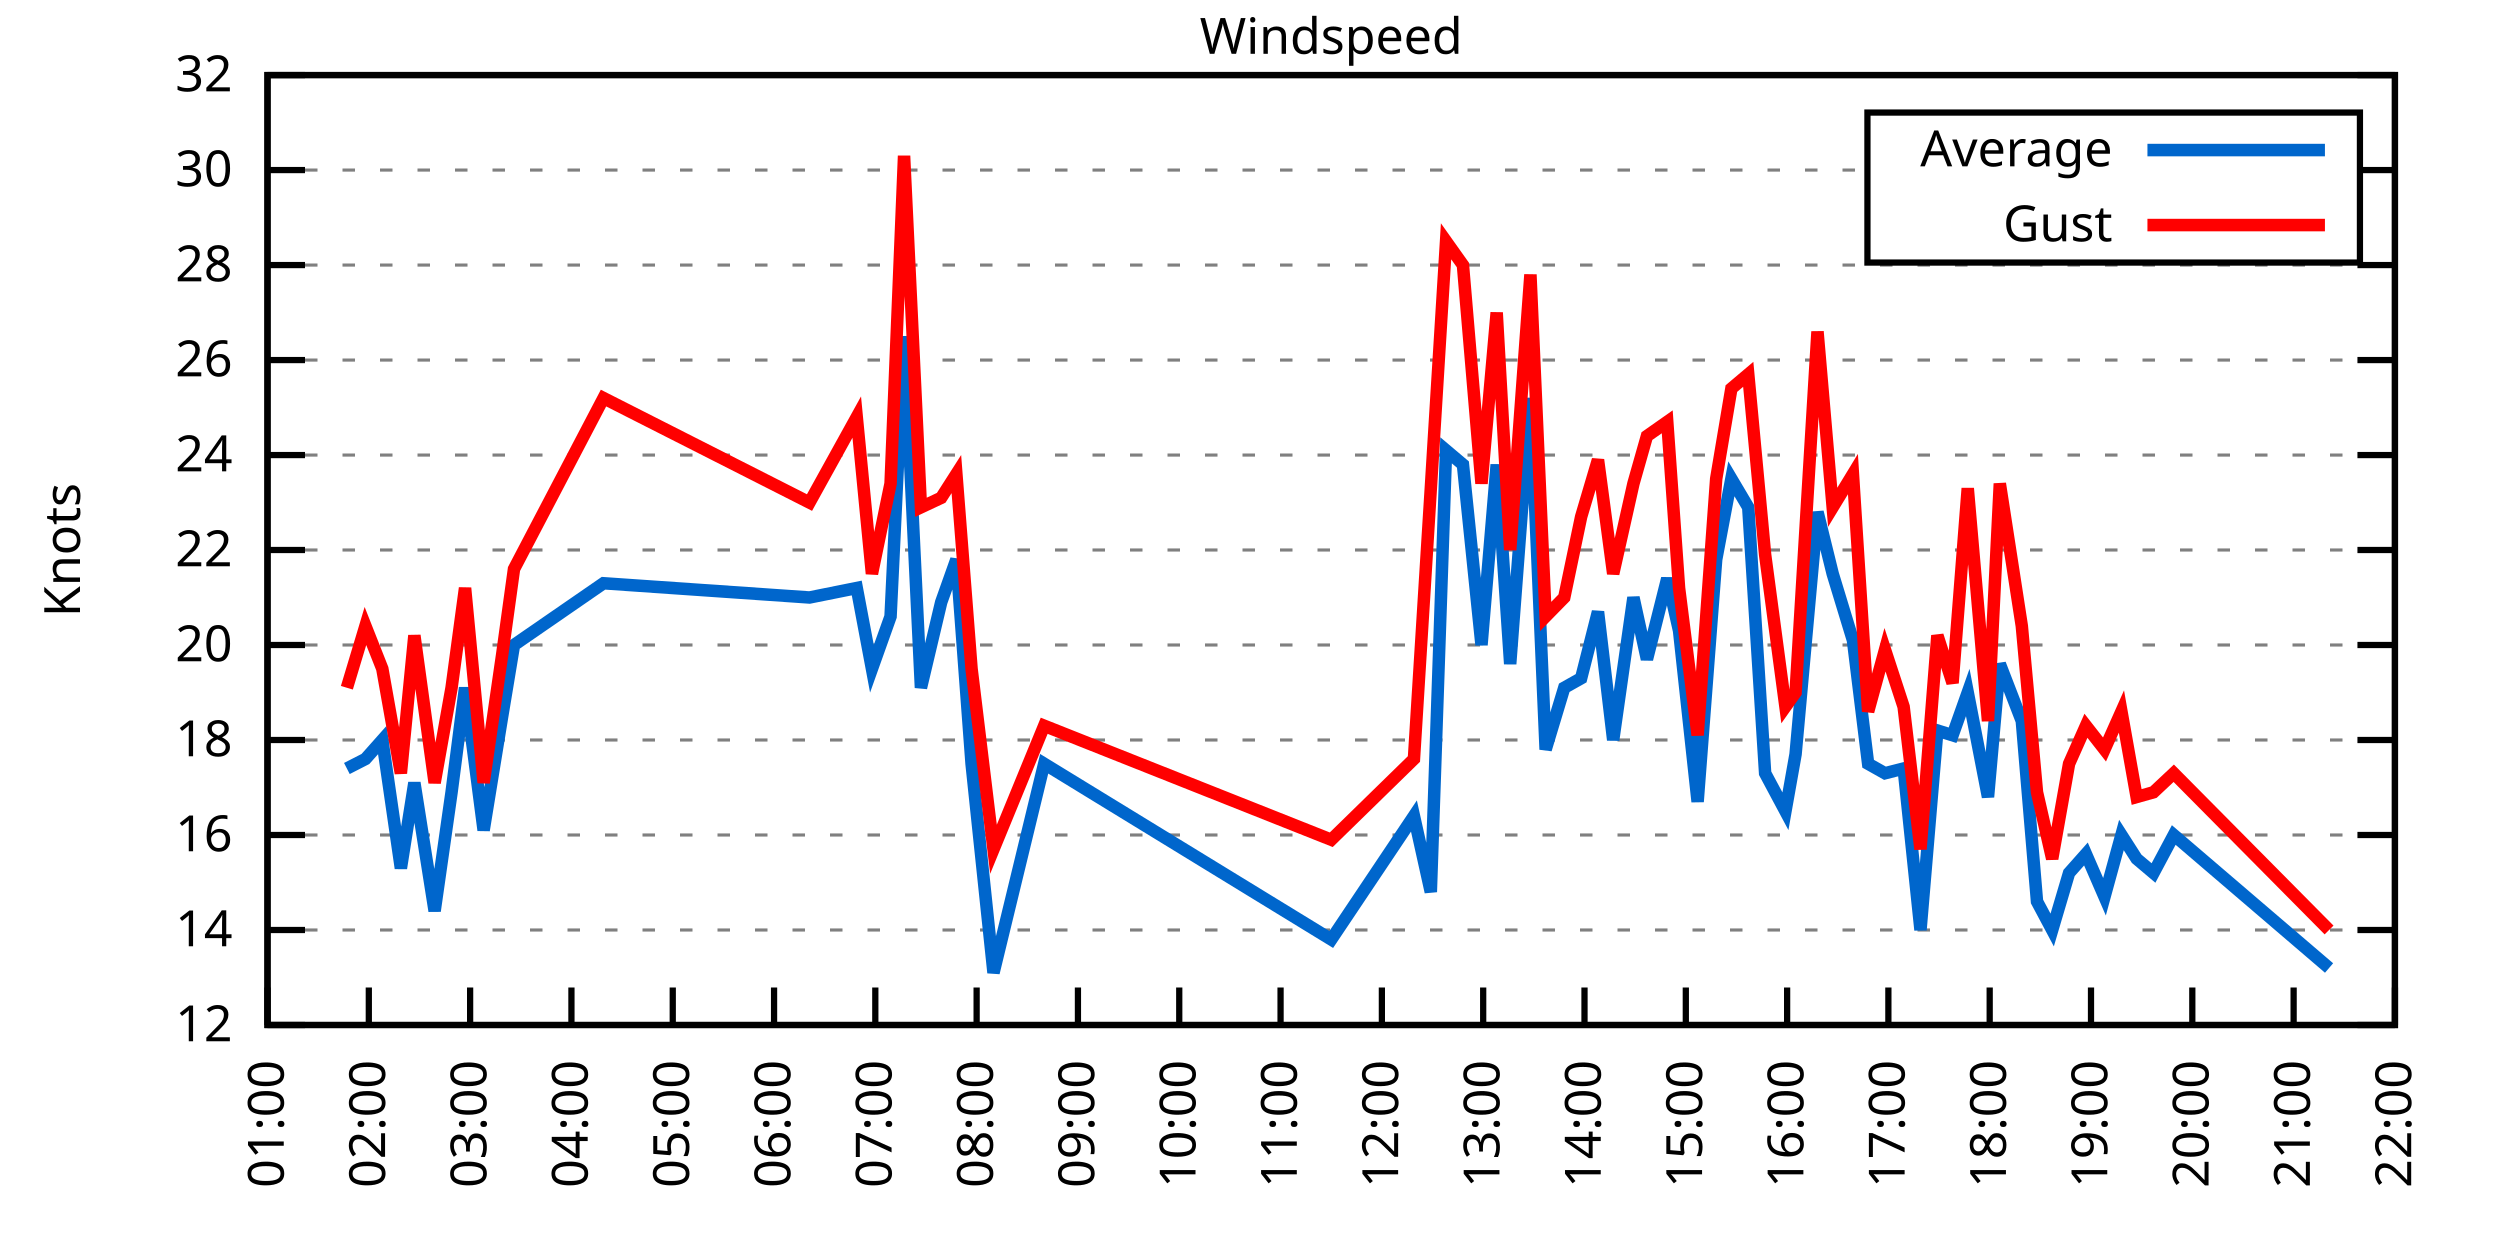
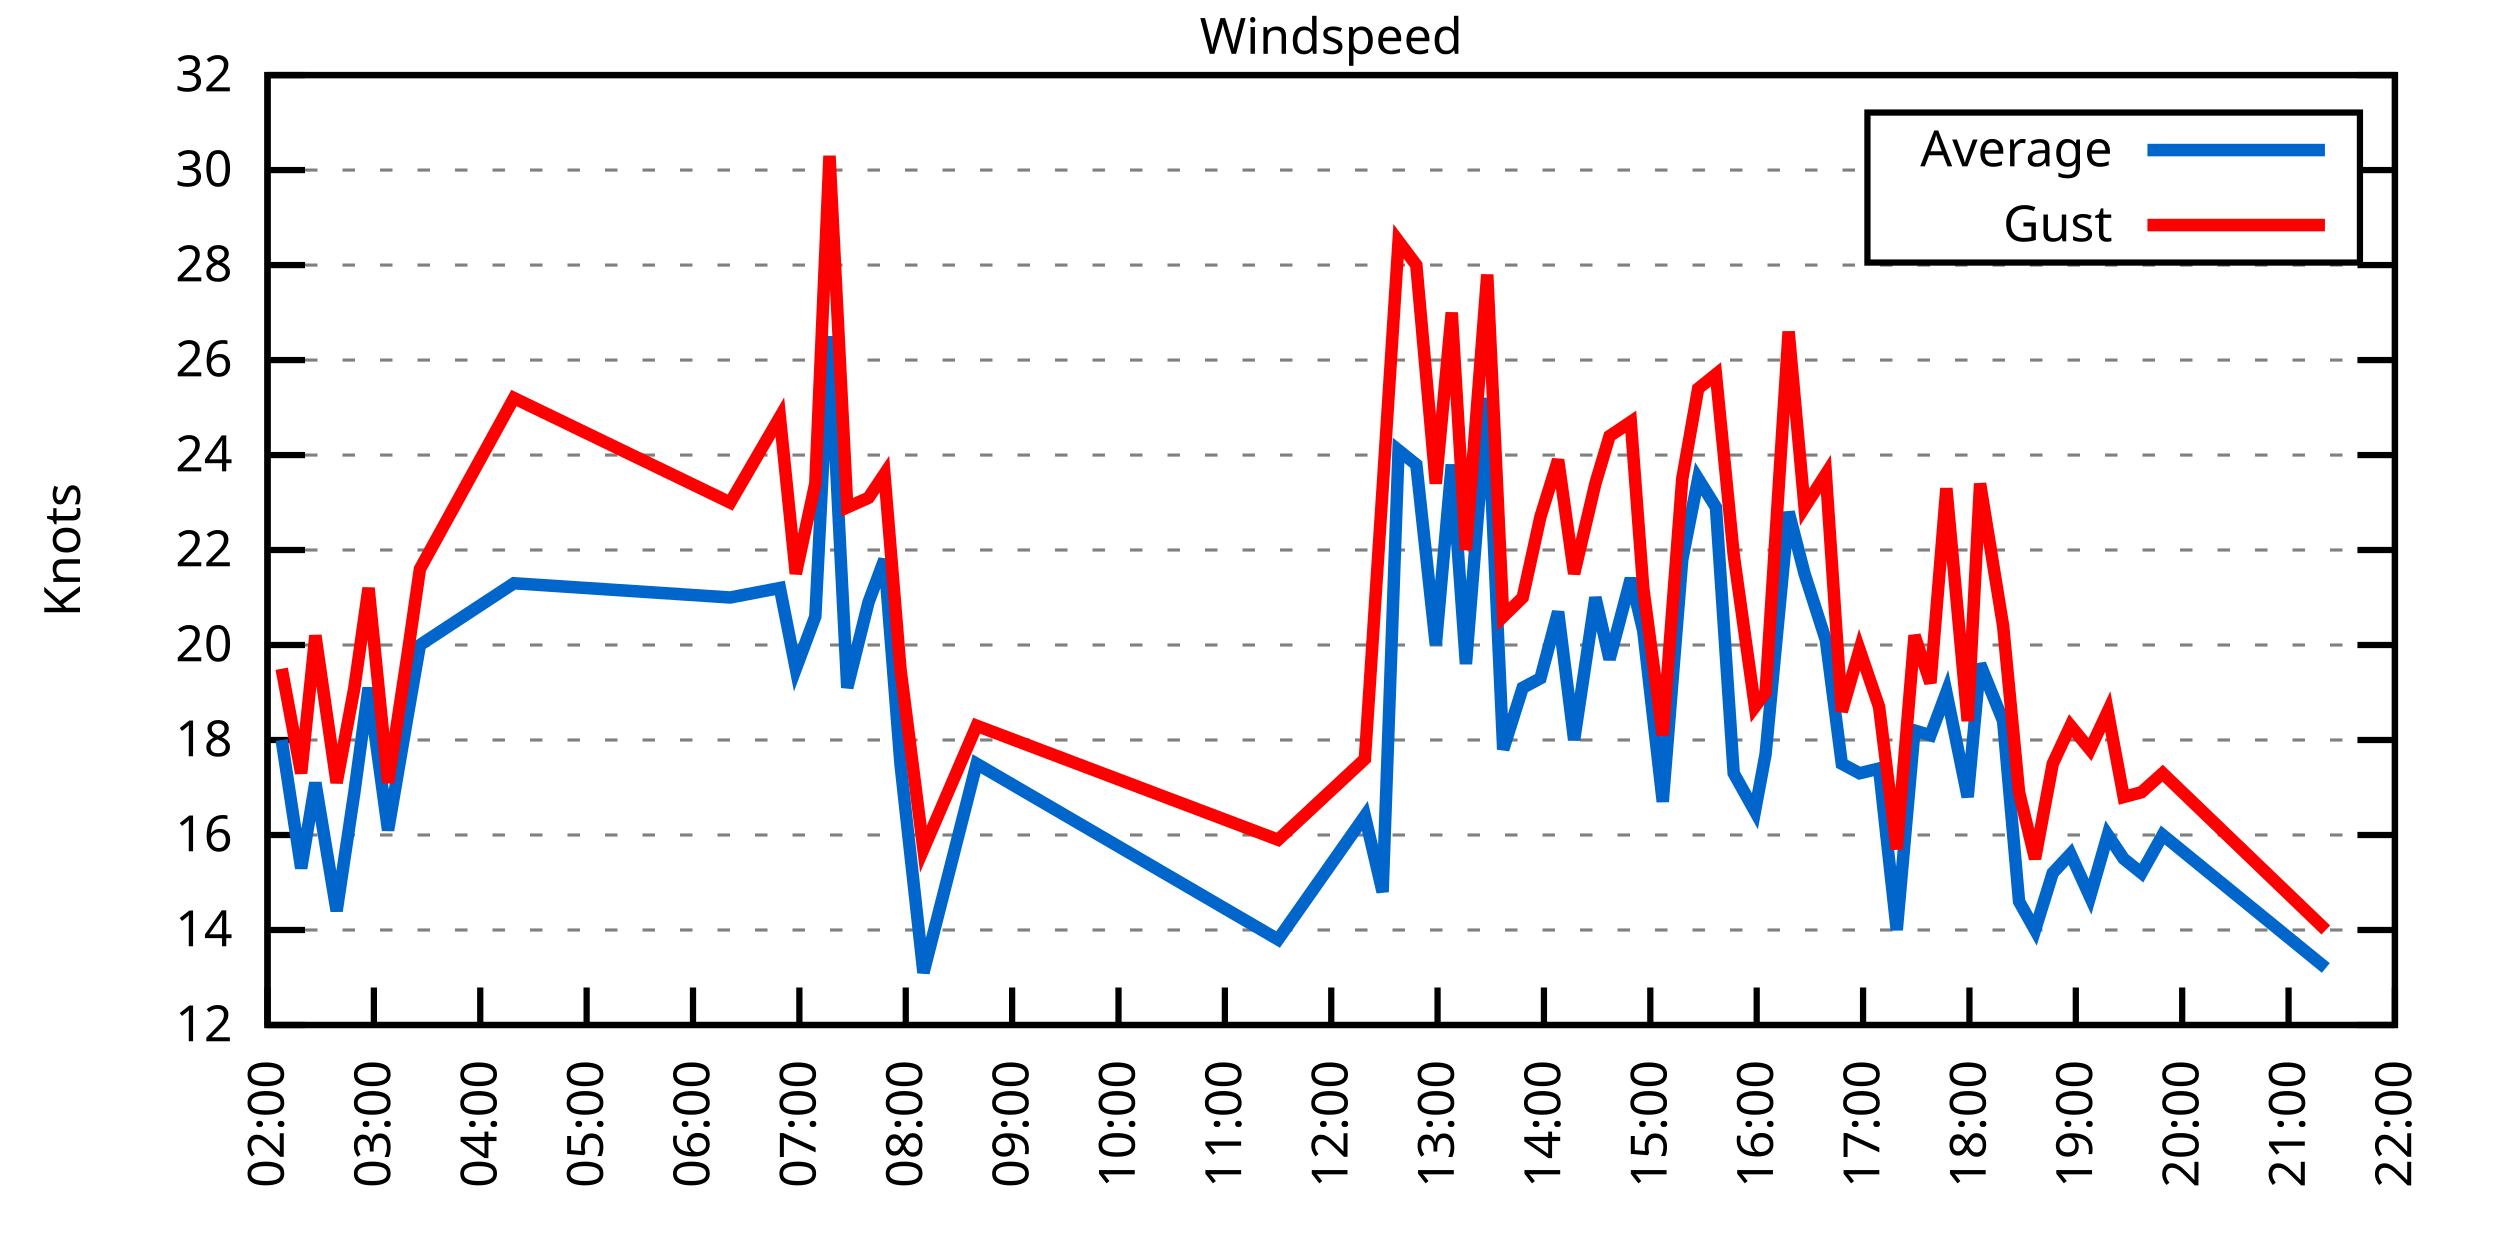
<svg xmlns="http://www.w3.org/2000/svg" xmlns:xlink="http://www.w3.org/1999/xlink" width="400" height="200" viewBox="0 0 400 200">
  <g id="gnuplot_canvas">
    <rect x="0" y="0" width="400" height="200" fill="none" />
    <defs>
      <circle id="gpDot" r="0.5" stroke-width="0.5" stroke="currentColor" />
      <path id="gpPt0" stroke-width="0.333" stroke="currentColor" d="M-1,0 h2 M0,-1 v2" />
      <path id="gpPt1" stroke-width="0.333" stroke="currentColor" d="M-1,-1 L1,1 M1,-1 L-1,1" />
      <path id="gpPt2" stroke-width="0.333" stroke="currentColor" d="M-1,0 L1,0 M0,-1 L0,1 M-1,-1 L1,1 M-1,1 L1,-1" />
      <rect id="gpPt3" stroke-width="0.333" stroke="currentColor" x="-1" y="-1" width="2" height="2" />
      <rect id="gpPt4" stroke-width="0.333" stroke="currentColor" fill="currentColor" x="-1" y="-1" width="2" height="2" />
      <circle id="gpPt5" stroke-width="0.333" stroke="currentColor" cx="0" cy="0" r="1" />
      <use xlink:href="#gpPt5" id="gpPt6" fill="currentColor" stroke="none" />
      <path id="gpPt7" stroke-width="0.333" stroke="currentColor" d="M0,-1.33 L-1.33,0.67 L1.33,0.67 z" />
      <use xlink:href="#gpPt7" id="gpPt8" fill="currentColor" stroke="none" />
      <use xlink:href="#gpPt7" id="gpPt9" stroke="currentColor" transform="rotate(180)" />
      <use xlink:href="#gpPt9" id="gpPt10" fill="currentColor" stroke="none" />
      <use xlink:href="#gpPt3" id="gpPt11" stroke="currentColor" transform="rotate(45)" />
      <use xlink:href="#gpPt11" id="gpPt12" fill="currentColor" stroke="none" />
      <path id="gpPt13" stroke-width="0.333" stroke="currentColor" d="M0,1.330 L1.265,0.411 L0.782,-1.067 L-0.782,-1.076 L-1.265,0.411 z" />
      <use xlink:href="#gpPt13" id="gpPt14" fill="currentColor" stroke="none" />
      <filter id="textbox" filterUnits="objectBoundingBox" x="0" y="0" height="1" width="1">
        <feFlood flood-color="white" flood-opacity="1" result="bgnd" />
        <feComposite in="SourceGraphic" in2="bgnd" operator="atop" />
      </filter>
      <filter id="greybox" filterUnits="objectBoundingBox" x="0" y="0" height="1" width="1">
        <feFlood flood-color="lightgrey" flood-opacity="1" result="grey" />
        <feComposite in="SourceGraphic" in2="grey" operator="atop" />
      </filter>
    </defs>
    <g fill="none" color="white" stroke="currentColor" stroke-width="1.00" stroke-linecap="butt" stroke-linejoin="miter">
</g>
    <g fill="none" color="black" stroke="currentColor" stroke-width="1.00" stroke-linecap="butt" stroke-linejoin="miter">
      <g stroke="none" shape-rendering="crispEdges">
        <polygon fill="rgb(255, 255, 255)" points="42.80,164.00 383.18,164.00 383.18,12.02 42.80,12.02 " />
      </g>
    </g>
    <g fill="none" color="black" stroke="currentColor" stroke-width="1.00" stroke-linecap="butt" stroke-linejoin="miter">
</g>
    <g fill="none" color="black" stroke="black" stroke-width="0.50" stroke-linecap="butt" stroke-linejoin="miter">
</g>
    <g fill="none" color="gray" stroke="currentColor" stroke-width="0.50" stroke-linecap="butt" stroke-linejoin="miter">
      <path stroke="gray" stroke-dasharray="2,4" class="gridline" d="M42.80,164.00 L383.19,164.00  " />
    </g>
    <g fill="none" color="gray" stroke="gray" stroke-width="1.00" stroke-linecap="butt" stroke-linejoin="miter">
</g>
    <g fill="none" color="black" stroke="currentColor" stroke-width="1.00" stroke-linecap="butt" stroke-linejoin="miter">
      <path stroke="black" d="M42.80,164.00 L48.80,164.00 M383.19,164.00 L377.19,164.00  " />
      <g transform="translate(37.20,166.60)" stroke="none" fill="black" font-family="Sans" font-size="8.00" text-anchor="end">
        <text>
          <tspan font-family="Sans"> 12</tspan>
        </text>
      </g>
    </g>
    <g fill="none" color="black" stroke="currentColor" stroke-width="1.00" stroke-linecap="butt" stroke-linejoin="miter">
</g>
    <g fill="none" color="black" stroke="black" stroke-width="0.50" stroke-linecap="butt" stroke-linejoin="miter">
</g>
    <g fill="none" color="gray" stroke="currentColor" stroke-width="0.50" stroke-linecap="butt" stroke-linejoin="miter">
      <path stroke="gray" stroke-dasharray="2,4" class="gridline" d="M42.80,148.80 L383.19,148.80  " />
    </g>
    <g fill="none" color="gray" stroke="gray" stroke-width="1.00" stroke-linecap="butt" stroke-linejoin="miter">
</g>
    <g fill="none" color="black" stroke="currentColor" stroke-width="1.00" stroke-linecap="butt" stroke-linejoin="miter">
      <path stroke="black" d="M42.80,148.80 L48.80,148.80 M383.19,148.80 L377.19,148.80  " />
      <g transform="translate(37.20,151.40)" stroke="none" fill="black" font-family="Sans" font-size="8.00" text-anchor="end">
        <text>
          <tspan font-family="Sans"> 14</tspan>
        </text>
      </g>
    </g>
    <g fill="none" color="black" stroke="currentColor" stroke-width="1.00" stroke-linecap="butt" stroke-linejoin="miter">
</g>
    <g fill="none" color="black" stroke="black" stroke-width="0.50" stroke-linecap="butt" stroke-linejoin="miter">
</g>
    <g fill="none" color="gray" stroke="currentColor" stroke-width="0.50" stroke-linecap="butt" stroke-linejoin="miter">
      <path stroke="gray" stroke-dasharray="2,4" class="gridline" d="M42.80,133.60 L383.19,133.60  " />
    </g>
    <g fill="none" color="gray" stroke="gray" stroke-width="1.00" stroke-linecap="butt" stroke-linejoin="miter">
</g>
    <g fill="none" color="black" stroke="currentColor" stroke-width="1.00" stroke-linecap="butt" stroke-linejoin="miter">
      <path stroke="black" d="M42.80,133.60 L48.80,133.60 M383.19,133.60 L377.19,133.60  " />
      <g transform="translate(37.20,136.20)" stroke="none" fill="black" font-family="Sans" font-size="8.00" text-anchor="end">
        <text>
          <tspan font-family="Sans"> 16</tspan>
        </text>
      </g>
    </g>
    <g fill="none" color="black" stroke="currentColor" stroke-width="1.00" stroke-linecap="butt" stroke-linejoin="miter">
</g>
    <g fill="none" color="black" stroke="black" stroke-width="0.50" stroke-linecap="butt" stroke-linejoin="miter">
</g>
    <g fill="none" color="gray" stroke="currentColor" stroke-width="0.50" stroke-linecap="butt" stroke-linejoin="miter">
      <path stroke="gray" stroke-dasharray="2,4" class="gridline" d="M42.80,118.40 L383.19,118.40  " />
    </g>
    <g fill="none" color="gray" stroke="gray" stroke-width="1.00" stroke-linecap="butt" stroke-linejoin="miter">
</g>
    <g fill="none" color="black" stroke="currentColor" stroke-width="1.00" stroke-linecap="butt" stroke-linejoin="miter">
      <path stroke="black" d="M42.80,118.40 L48.80,118.40 M383.19,118.40 L377.19,118.40  " />
      <g transform="translate(37.20,121.00)" stroke="none" fill="black" font-family="Sans" font-size="8.00" text-anchor="end">
        <text>
          <tspan font-family="Sans"> 18</tspan>
        </text>
      </g>
    </g>
    <g fill="none" color="black" stroke="currentColor" stroke-width="1.00" stroke-linecap="butt" stroke-linejoin="miter">
</g>
    <g fill="none" color="black" stroke="black" stroke-width="0.50" stroke-linecap="butt" stroke-linejoin="miter">
</g>
    <g fill="none" color="gray" stroke="currentColor" stroke-width="0.50" stroke-linecap="butt" stroke-linejoin="miter">
      <path stroke="gray" stroke-dasharray="2,4" class="gridline" d="M42.80,103.20 L383.19,103.20  " />
    </g>
    <g fill="none" color="gray" stroke="gray" stroke-width="1.00" stroke-linecap="butt" stroke-linejoin="miter">
</g>
    <g fill="none" color="black" stroke="currentColor" stroke-width="1.00" stroke-linecap="butt" stroke-linejoin="miter">
      <path stroke="black" d="M42.80,103.20 L48.80,103.20 M383.19,103.20 L377.19,103.20  " />
      <g transform="translate(37.20,105.80)" stroke="none" fill="black" font-family="Sans" font-size="8.00" text-anchor="end">
        <text>
          <tspan font-family="Sans"> 20</tspan>
        </text>
      </g>
    </g>
    <g fill="none" color="black" stroke="currentColor" stroke-width="1.00" stroke-linecap="butt" stroke-linejoin="miter">
</g>
    <g fill="none" color="black" stroke="black" stroke-width="0.50" stroke-linecap="butt" stroke-linejoin="miter">
</g>
    <g fill="none" color="gray" stroke="currentColor" stroke-width="0.50" stroke-linecap="butt" stroke-linejoin="miter">
      <path stroke="gray" stroke-dasharray="2,4" class="gridline" d="M42.80,88.00 L383.19,88.00  " />
    </g>
    <g fill="none" color="gray" stroke="gray" stroke-width="1.00" stroke-linecap="butt" stroke-linejoin="miter">
</g>
    <g fill="none" color="black" stroke="currentColor" stroke-width="1.00" stroke-linecap="butt" stroke-linejoin="miter">
      <path stroke="black" d="M42.80,88.00 L48.80,88.00 M383.19,88.00 L377.19,88.00  " />
      <g transform="translate(37.20,90.60)" stroke="none" fill="black" font-family="Sans" font-size="8.00" text-anchor="end">
        <text>
          <tspan font-family="Sans"> 22</tspan>
        </text>
      </g>
    </g>
    <g fill="none" color="black" stroke="currentColor" stroke-width="1.00" stroke-linecap="butt" stroke-linejoin="miter">
</g>
    <g fill="none" color="black" stroke="black" stroke-width="0.50" stroke-linecap="butt" stroke-linejoin="miter">
</g>
    <g fill="none" color="gray" stroke="currentColor" stroke-width="0.50" stroke-linecap="butt" stroke-linejoin="miter">
      <path stroke="gray" stroke-dasharray="2,4" class="gridline" d="M42.80,72.81 L383.19,72.81  " />
    </g>
    <g fill="none" color="gray" stroke="gray" stroke-width="1.00" stroke-linecap="butt" stroke-linejoin="miter">
</g>
    <g fill="none" color="black" stroke="currentColor" stroke-width="1.00" stroke-linecap="butt" stroke-linejoin="miter">
      <path stroke="black" d="M42.80,72.81 L48.80,72.81 M383.19,72.81 L377.19,72.81  " />
      <g transform="translate(37.20,75.41)" stroke="none" fill="black" font-family="Sans" font-size="8.00" text-anchor="end">
        <text>
          <tspan font-family="Sans"> 24</tspan>
        </text>
      </g>
    </g>
    <g fill="none" color="black" stroke="currentColor" stroke-width="1.00" stroke-linecap="butt" stroke-linejoin="miter">
</g>
    <g fill="none" color="black" stroke="black" stroke-width="0.50" stroke-linecap="butt" stroke-linejoin="miter">
</g>
    <g fill="none" color="gray" stroke="currentColor" stroke-width="0.50" stroke-linecap="butt" stroke-linejoin="miter">
      <path stroke="gray" stroke-dasharray="2,4" class="gridline" d="M42.80,57.61 L383.19,57.61  " />
    </g>
    <g fill="none" color="gray" stroke="gray" stroke-width="1.00" stroke-linecap="butt" stroke-linejoin="miter">
</g>
    <g fill="none" color="black" stroke="currentColor" stroke-width="1.00" stroke-linecap="butt" stroke-linejoin="miter">
      <path stroke="black" d="M42.80,57.61 L48.80,57.61 M383.19,57.61 L377.19,57.61  " />
      <g transform="translate(37.20,60.21)" stroke="none" fill="black" font-family="Sans" font-size="8.00" text-anchor="end">
        <text>
          <tspan font-family="Sans"> 26</tspan>
        </text>
      </g>
    </g>
    <g fill="none" color="black" stroke="currentColor" stroke-width="1.00" stroke-linecap="butt" stroke-linejoin="miter">
</g>
    <g fill="none" color="black" stroke="black" stroke-width="0.50" stroke-linecap="butt" stroke-linejoin="miter">
</g>
    <g fill="none" color="gray" stroke="currentColor" stroke-width="0.50" stroke-linecap="butt" stroke-linejoin="miter">
      <path stroke="gray" stroke-dasharray="2,4" class="gridline" d="M42.80,42.41 L383.19,42.41  " />
    </g>
    <g fill="none" color="gray" stroke="gray" stroke-width="1.00" stroke-linecap="butt" stroke-linejoin="miter">
</g>
    <g fill="none" color="black" stroke="currentColor" stroke-width="1.00" stroke-linecap="butt" stroke-linejoin="miter">
      <path stroke="black" d="M42.80,42.41 L48.80,42.41 M383.19,42.41 L377.19,42.41  " />
      <g transform="translate(37.20,45.01)" stroke="none" fill="black" font-family="Sans" font-size="8.00" text-anchor="end">
        <text>
          <tspan font-family="Sans"> 28</tspan>
        </text>
      </g>
    </g>
    <g fill="none" color="black" stroke="currentColor" stroke-width="1.00" stroke-linecap="butt" stroke-linejoin="miter">
</g>
    <g fill="none" color="black" stroke="black" stroke-width="0.50" stroke-linecap="butt" stroke-linejoin="miter">
</g>
    <g fill="none" color="gray" stroke="currentColor" stroke-width="0.50" stroke-linecap="butt" stroke-linejoin="miter">
      <path stroke="gray" stroke-dasharray="2,4" class="gridline" d="M42.80,27.21 L298.79,27.21 M377.59,27.21 L383.19,27.21  " />
    </g>
    <g fill="none" color="gray" stroke="gray" stroke-width="1.00" stroke-linecap="butt" stroke-linejoin="miter">
</g>
    <g fill="none" color="black" stroke="currentColor" stroke-width="1.00" stroke-linecap="butt" stroke-linejoin="miter">
      <path stroke="black" d="M42.80,27.21 L48.80,27.21 M383.19,27.21 L377.19,27.21  " />
      <g transform="translate(37.20,29.81)" stroke="none" fill="black" font-family="Sans" font-size="8.00" text-anchor="end">
        <text>
          <tspan font-family="Sans"> 30</tspan>
        </text>
      </g>
    </g>
    <g fill="none" color="black" stroke="currentColor" stroke-width="1.00" stroke-linecap="butt" stroke-linejoin="miter">
</g>
    <g fill="none" color="black" stroke="black" stroke-width="0.50" stroke-linecap="butt" stroke-linejoin="miter">
</g>
    <g fill="none" color="gray" stroke="currentColor" stroke-width="0.50" stroke-linecap="butt" stroke-linejoin="miter">
      <path stroke="gray" stroke-dasharray="2,4" class="gridline" d="M42.80,12.01 L383.19,12.01  " />
    </g>
    <g fill="none" color="gray" stroke="gray" stroke-width="1.00" stroke-linecap="butt" stroke-linejoin="miter">
</g>
    <g fill="none" color="black" stroke="currentColor" stroke-width="1.00" stroke-linecap="butt" stroke-linejoin="miter">
      <path stroke="black" d="M42.80,12.01 L48.80,12.01 M383.19,12.01 L377.19,12.01  " />
      <g transform="translate(37.20,14.61)" stroke="none" fill="black" font-family="Sans" font-size="8.00" text-anchor="end">
        <text>
          <tspan font-family="Sans"> 32</tspan>
        </text>
      </g>
    </g>
    <g fill="none" color="black" stroke="currentColor" stroke-width="1.00" stroke-linecap="butt" stroke-linejoin="miter">
      <path stroke="black" d="M42.80,164.00 L42.80,158.00  " />
      <g transform="translate(45.40,169.60) rotate(270.00)" stroke="none" fill="black" font-family="Sans" font-size="8.00" text-anchor="end">
        <text>
-           <tspan font-family="Sans">01:00</tspan>
-         </text>
-       </g>
-     </g>
-     <g fill="none" color="black" stroke="currentColor" stroke-width="1.00" stroke-linecap="butt" stroke-linejoin="miter">
-       <path stroke="black" d="M59.01,164.00 L59.01,158.00  " />
-       <g transform="translate(61.61,169.60) rotate(270.00)" stroke="none" fill="black" font-family="Sans" font-size="8.00" text-anchor="end">
-         <text>
          <tspan font-family="Sans">02:00</tspan>
        </text>
      </g>
    </g>
    <g fill="none" color="black" stroke="currentColor" stroke-width="1.00" stroke-linecap="butt" stroke-linejoin="miter">
-       <path stroke="black" d="M75.22,164.00 L75.22,158.00  " />
-       <g transform="translate(77.82,169.60) rotate(270.00)" stroke="none" fill="black" font-family="Sans" font-size="8.00" text-anchor="end">
+       <path stroke="black" d="M59.82,164.00 L59.82,158.00  " />
+       <g transform="translate(62.42,169.60) rotate(270.00)" stroke="none" fill="black" font-family="Sans" font-size="8.00" text-anchor="end">
        <text>
          <tspan font-family="Sans">03:00</tspan>
        </text>
      </g>
    </g>
    <g fill="none" color="black" stroke="currentColor" stroke-width="1.00" stroke-linecap="butt" stroke-linejoin="miter">
-       <path stroke="black" d="M91.43,164.00 L91.43,158.00  " />
-       <g transform="translate(94.03,169.60) rotate(270.00)" stroke="none" fill="black" font-family="Sans" font-size="8.00" text-anchor="end">
+       <path stroke="black" d="M76.84,164.00 L76.84,158.00  " />
+       <g transform="translate(79.44,169.60) rotate(270.00)" stroke="none" fill="black" font-family="Sans" font-size="8.00" text-anchor="end">
        <text>
          <tspan font-family="Sans">04:00</tspan>
        </text>
      </g>
    </g>
    <g fill="none" color="black" stroke="currentColor" stroke-width="1.00" stroke-linecap="butt" stroke-linejoin="miter">
-       <path stroke="black" d="M107.64,164.00 L107.64,158.00  " />
-       <g transform="translate(110.24,169.60) rotate(270.00)" stroke="none" fill="black" font-family="Sans" font-size="8.00" text-anchor="end">
+       <path stroke="black" d="M93.86,164.00 L93.86,158.00  " />
+       <g transform="translate(96.46,169.60) rotate(270.00)" stroke="none" fill="black" font-family="Sans" font-size="8.00" text-anchor="end">
        <text>
          <tspan font-family="Sans">05:00</tspan>
        </text>
      </g>
    </g>
    <g fill="none" color="black" stroke="currentColor" stroke-width="1.00" stroke-linecap="butt" stroke-linejoin="miter">
-       <path stroke="black" d="M123.85,164.00 L123.85,158.00  " />
-       <g transform="translate(126.45,169.60) rotate(270.00)" stroke="none" fill="black" font-family="Sans" font-size="8.00" text-anchor="end">
+       <path stroke="black" d="M110.88,164.00 L110.88,158.00  " />
+       <g transform="translate(113.48,169.60) rotate(270.00)" stroke="none" fill="black" font-family="Sans" font-size="8.00" text-anchor="end">
        <text>
          <tspan font-family="Sans">06:00</tspan>
        </text>
      </g>
    </g>
    <g fill="none" color="black" stroke="currentColor" stroke-width="1.00" stroke-linecap="butt" stroke-linejoin="miter">
-       <path stroke="black" d="M140.05,164.00 L140.05,158.00  " />
-       <g transform="translate(142.65,169.60) rotate(270.00)" stroke="none" fill="black" font-family="Sans" font-size="8.00" text-anchor="end">
+       <path stroke="black" d="M127.90,164.00 L127.90,158.00  " />
+       <g transform="translate(130.50,169.60) rotate(270.00)" stroke="none" fill="black" font-family="Sans" font-size="8.00" text-anchor="end">
        <text>
          <tspan font-family="Sans">07:00</tspan>
        </text>
      </g>
    </g>
    <g fill="none" color="black" stroke="currentColor" stroke-width="1.00" stroke-linecap="butt" stroke-linejoin="miter">
-       <path stroke="black" d="M156.26,164.00 L156.26,158.00  " />
-       <g transform="translate(158.86,169.60) rotate(270.00)" stroke="none" fill="black" font-family="Sans" font-size="8.00" text-anchor="end">
+       <path stroke="black" d="M144.92,164.00 L144.92,158.00  " />
+       <g transform="translate(147.52,169.60) rotate(270.00)" stroke="none" fill="black" font-family="Sans" font-size="8.00" text-anchor="end">
        <text>
          <tspan font-family="Sans">08:00</tspan>
        </text>
      </g>
    </g>
    <g fill="none" color="black" stroke="currentColor" stroke-width="1.00" stroke-linecap="butt" stroke-linejoin="miter">
-       <path stroke="black" d="M172.47,164.00 L172.47,158.00  " />
-       <g transform="translate(175.07,169.60) rotate(270.00)" stroke="none" fill="black" font-family="Sans" font-size="8.00" text-anchor="end">
+       <path stroke="black" d="M161.94,164.00 L161.94,158.00  " />
+       <g transform="translate(164.54,169.60) rotate(270.00)" stroke="none" fill="black" font-family="Sans" font-size="8.00" text-anchor="end">
        <text>
          <tspan font-family="Sans">09:00</tspan>
        </text>
      </g>
    </g>
    <g fill="none" color="black" stroke="currentColor" stroke-width="1.00" stroke-linecap="butt" stroke-linejoin="miter">
-       <path stroke="black" d="M188.68,164.00 L188.68,158.00  " />
-       <g transform="translate(191.28,169.60) rotate(270.00)" stroke="none" fill="black" font-family="Sans" font-size="8.00" text-anchor="end">
+       <path stroke="black" d="M178.96,164.00 L178.96,158.00  " />
+       <g transform="translate(181.56,169.60) rotate(270.00)" stroke="none" fill="black" font-family="Sans" font-size="8.00" text-anchor="end">
        <text>
          <tspan font-family="Sans">10:00</tspan>
        </text>
      </g>
    </g>
    <g fill="none" color="black" stroke="currentColor" stroke-width="1.00" stroke-linecap="butt" stroke-linejoin="miter">
-       <path stroke="black" d="M204.89,164.00 L204.89,158.00  " />
-       <g transform="translate(207.49,169.60) rotate(270.00)" stroke="none" fill="black" font-family="Sans" font-size="8.00" text-anchor="end">
+       <path stroke="black" d="M195.98,164.00 L195.98,158.00  " />
+       <g transform="translate(198.58,169.60) rotate(270.00)" stroke="none" fill="black" font-family="Sans" font-size="8.00" text-anchor="end">
        <text>
          <tspan font-family="Sans">11:00</tspan>
        </text>
      </g>
    </g>
    <g fill="none" color="black" stroke="currentColor" stroke-width="1.00" stroke-linecap="butt" stroke-linejoin="miter">
-       <path stroke="black" d="M221.10,164.00 L221.10,158.00  " />
-       <g transform="translate(223.70,169.60) rotate(270.00)" stroke="none" fill="black" font-family="Sans" font-size="8.00" text-anchor="end">
+       <path stroke="black" d="M213.00,164.00 L213.00,158.00  " />
+       <g transform="translate(215.60,169.60) rotate(270.00)" stroke="none" fill="black" font-family="Sans" font-size="8.00" text-anchor="end">
        <text>
          <tspan font-family="Sans">12:00</tspan>
        </text>
      </g>
    </g>
    <g fill="none" color="black" stroke="currentColor" stroke-width="1.00" stroke-linecap="butt" stroke-linejoin="miter">
-       <path stroke="black" d="M237.31,164.00 L237.31,158.00  " />
-       <g transform="translate(239.91,169.60) rotate(270.00)" stroke="none" fill="black" font-family="Sans" font-size="8.00" text-anchor="end">
+       <path stroke="black" d="M230.01,164.00 L230.01,158.00  " />
+       <g transform="translate(232.61,169.60) rotate(270.00)" stroke="none" fill="black" font-family="Sans" font-size="8.00" text-anchor="end">
        <text>
          <tspan font-family="Sans">13:00</tspan>
        </text>
      </g>
    </g>
    <g fill="none" color="black" stroke="currentColor" stroke-width="1.00" stroke-linecap="butt" stroke-linejoin="miter">
-       <path stroke="black" d="M253.52,164.00 L253.52,158.00  " />
-       <g transform="translate(256.12,169.60) rotate(270.00)" stroke="none" fill="black" font-family="Sans" font-size="8.00" text-anchor="end">
+       <path stroke="black" d="M247.03,164.00 L247.03,158.00  " />
+       <g transform="translate(249.63,169.60) rotate(270.00)" stroke="none" fill="black" font-family="Sans" font-size="8.00" text-anchor="end">
        <text>
          <tspan font-family="Sans">14:00</tspan>
        </text>
      </g>
    </g>
    <g fill="none" color="black" stroke="currentColor" stroke-width="1.00" stroke-linecap="butt" stroke-linejoin="miter">
-       <path stroke="black" d="M269.73,164.00 L269.73,158.00  " />
-       <g transform="translate(272.33,169.60) rotate(270.00)" stroke="none" fill="black" font-family="Sans" font-size="8.00" text-anchor="end">
+       <path stroke="black" d="M264.05,164.00 L264.05,158.00  " />
+       <g transform="translate(266.65,169.60) rotate(270.00)" stroke="none" fill="black" font-family="Sans" font-size="8.00" text-anchor="end">
        <text>
          <tspan font-family="Sans">15:00</tspan>
        </text>
      </g>
    </g>
    <g fill="none" color="black" stroke="currentColor" stroke-width="1.00" stroke-linecap="butt" stroke-linejoin="miter">
-       <path stroke="black" d="M285.94,164.00 L285.94,158.00  " />
-       <g transform="translate(288.54,169.60) rotate(270.00)" stroke="none" fill="black" font-family="Sans" font-size="8.00" text-anchor="end">
+       <path stroke="black" d="M281.07,164.00 L281.07,158.00  " />
+       <g transform="translate(283.67,169.60) rotate(270.00)" stroke="none" fill="black" font-family="Sans" font-size="8.00" text-anchor="end">
        <text>
          <tspan font-family="Sans">16:00</tspan>
        </text>
      </g>
    </g>
    <g fill="none" color="black" stroke="currentColor" stroke-width="1.00" stroke-linecap="butt" stroke-linejoin="miter">
-       <path stroke="black" d="M302.14,164.00 L302.14,158.00  " />
-       <g transform="translate(304.74,169.60) rotate(270.00)" stroke="none" fill="black" font-family="Sans" font-size="8.00" text-anchor="end">
+       <path stroke="black" d="M298.09,164.00 L298.09,158.00  " />
+       <g transform="translate(300.69,169.60) rotate(270.00)" stroke="none" fill="black" font-family="Sans" font-size="8.00" text-anchor="end">
        <text>
          <tspan font-family="Sans">17:00</tspan>
        </text>
      </g>
    </g>
    <g fill="none" color="black" stroke="currentColor" stroke-width="1.00" stroke-linecap="butt" stroke-linejoin="miter">
-       <path stroke="black" d="M318.35,164.00 L318.35,158.00  " />
-       <g transform="translate(320.95,169.60) rotate(270.00)" stroke="none" fill="black" font-family="Sans" font-size="8.00" text-anchor="end">
+       <path stroke="black" d="M315.11,164.00 L315.11,158.00  " />
+       <g transform="translate(317.71,169.60) rotate(270.00)" stroke="none" fill="black" font-family="Sans" font-size="8.00" text-anchor="end">
        <text>
          <tspan font-family="Sans">18:00</tspan>
        </text>
      </g>
    </g>
    <g fill="none" color="black" stroke="currentColor" stroke-width="1.00" stroke-linecap="butt" stroke-linejoin="miter">
-       <path stroke="black" d="M334.56,164.00 L334.56,158.00  " />
-       <g transform="translate(337.16,169.60) rotate(270.00)" stroke="none" fill="black" font-family="Sans" font-size="8.00" text-anchor="end">
+       <path stroke="black" d="M332.13,164.00 L332.13,158.00  " />
+       <g transform="translate(334.73,169.60) rotate(270.00)" stroke="none" fill="black" font-family="Sans" font-size="8.00" text-anchor="end">
        <text>
          <tspan font-family="Sans">19:00</tspan>
        </text>
      </g>
    </g>
    <g fill="none" color="black" stroke="currentColor" stroke-width="1.00" stroke-linecap="butt" stroke-linejoin="miter">
-       <path stroke="black" d="M350.77,164.00 L350.77,158.00  " />
-       <g transform="translate(353.37,169.60) rotate(270.00)" stroke="none" fill="black" font-family="Sans" font-size="8.00" text-anchor="end">
+       <path stroke="black" d="M349.15,164.00 L349.15,158.00  " />
+       <g transform="translate(351.75,169.60) rotate(270.00)" stroke="none" fill="black" font-family="Sans" font-size="8.00" text-anchor="end">
        <text>
          <tspan font-family="Sans">20:00</tspan>
        </text>
      </g>
    </g>
    <g fill="none" color="black" stroke="currentColor" stroke-width="1.00" stroke-linecap="butt" stroke-linejoin="miter">
-       <path stroke="black" d="M366.98,164.00 L366.98,158.00  " />
-       <g transform="translate(369.58,169.60) rotate(270.00)" stroke="none" fill="black" font-family="Sans" font-size="8.00" text-anchor="end">
+       <path stroke="black" d="M366.17,164.00 L366.17,158.00  " />
+       <g transform="translate(368.77,169.60) rotate(270.00)" stroke="none" fill="black" font-family="Sans" font-size="8.00" text-anchor="end">
        <text>
          <tspan font-family="Sans">21:00</tspan>
        </text>
      </g>
    </g>
    <g fill="none" color="black" stroke="currentColor" stroke-width="1.00" stroke-linecap="butt" stroke-linejoin="miter">
      <path stroke="black" d="M383.19,164.00 L383.19,158.00  " />
      <g transform="translate(385.79,169.60) rotate(270.00)" stroke="none" fill="black" font-family="Sans" font-size="8.00" text-anchor="end">
        <text>
          <tspan font-family="Sans">22:00</tspan>
        </text>
      </g>
    </g>
    <g fill="none" color="black" stroke="currentColor" stroke-width="1.00" stroke-linecap="butt" stroke-linejoin="miter">
</g>
    <g fill="none" color="black" stroke="currentColor" stroke-width="1.00" stroke-linecap="butt" stroke-linejoin="miter">
      <path stroke="black" d="M42.80,12.01 L42.80,164.00 L383.19,164.00 L383.19,12.01 L42.80,12.01 Z  " />
    </g>
    <g fill="none" color="black" stroke="currentColor" stroke-width="1.00" stroke-linecap="butt" stroke-linejoin="miter">
</g>
    <g fill="none" color="black" stroke="currentColor" stroke-width="1.00" stroke-linecap="butt" stroke-linejoin="miter">
      <path stroke="black" d="M298.79,42.01 L298.79,18.01 L377.59,18.01 L377.59,42.01 L298.79,42.01 Z  " />
    </g>
    <g id="Windspeed_plot_1">
      <g fill="none" color="white" stroke="black" stroke-width="2.00" stroke-linecap="butt" stroke-linejoin="miter">
</g>
      <g fill="none" color="black" stroke="currentColor" stroke-width="2.00" stroke-linecap="butt" stroke-linejoin="miter">
        <g transform="translate(337.99,26.61)" stroke="none" fill="black" font-family="Sans" font-size="8.00" text-anchor="end">
          <text>
            <tspan font-family="Sans">Average</tspan>
          </text>
        </g>
      </g>
      <g fill="none" color="black" stroke="currentColor" stroke-width="2.00" stroke-linecap="butt" stroke-linejoin="miter">
-         <path stroke="rgb(  0, 102, 204)" d="M343.59,24.01 L371.99,24.01 M55.50,122.96 L58.47,121.44 L61.17,118.40 L64.14,138.92 L66.30,125.24 L69.54,145.76   L72.25,126.76 L74.41,110.04 L77.38,132.84 L80.35,114.60 L82.24,103.20 L96.56,93.32 L129.52,95.60 L137.08,94.08   L139.51,107.00 L142.49,98.64 L144.65,53.81 L147.35,110.04 L150.59,96.36 L153.02,89.52 L155.45,122.20 L158.96,155.64   L167.07,122.20 L213.00,150.32 L226.23,130.56 L228.93,142.72 L231.37,72.05 L234.07,74.33 L237.04,103.20 L239.47,74.33   L241.63,106.24 L244.87,63.69 L247.30,119.92 L250.28,110.04 L252.98,108.52 L255.68,97.88 L258.11,118.40 L261.35,95.60   L263.51,105.48 L266.76,92.56 L268.65,100.92 L271.62,128.28 L274.59,89.52 L277.02,76.61 L279.72,81.17 L282.42,123.72   L285.67,129.80 L287.29,120.68 L290.80,81.93 L293.23,91.80 L296.47,102.44 L298.90,122.20 L301.60,123.72 L304.58,122.96   L307.28,148.80 L309.98,116.88 L312.41,117.64 L314.84,110.80 L318.08,127.52 L319.97,106.24 L323.49,115.36 L325.92,144.24   L328.35,148.80 L331.05,139.68 L333.75,136.64 L336.72,143.48 L339.43,133.60 L341.86,137.40 L344.56,139.68 L347.80,133.60   L372.65,154.88  " />
+         <path stroke="rgb(  0, 102, 204)" d="M343.59,24.01 L371.99,24.01 M45.07,118.40 L48.19,138.92 L50.46,125.24 L53.86,145.76 L56.70,126.76 L58.97,110.04   L62.09,132.84 L65.21,114.60 L67.19,103.20 L82.23,93.32 L116.83,95.60 L124.78,94.08 L127.33,107.00 L130.45,98.64   L132.72,53.81 L135.56,110.04 L138.96,96.36 L141.51,89.52 L144.07,122.20 L147.75,155.64 L156.26,122.20 L204.49,150.32   L218.38,130.56 L221.22,142.72 L223.77,72.05 L226.61,74.33 L229.73,103.20 L232.28,74.33 L234.55,106.24 L237.96,63.69   L240.51,119.92 L243.63,110.04 L246.47,108.52 L249.30,97.88 L251.86,118.40 L255.26,95.60 L257.53,105.48 L260.93,92.56   L262.92,100.92 L266.04,128.28 L269.16,89.52 L271.71,76.61 L274.55,81.17 L277.39,123.72 L280.79,129.80 L282.49,120.68   L286.18,81.93 L288.73,91.80 L292.14,102.44 L294.69,122.20 L297.53,123.72 L300.65,122.96 L303.48,148.80 L306.32,116.88   L308.87,117.64 L311.42,110.80 L314.83,127.52 L316.81,106.24 L320.50,115.36 L323.05,144.24 L325.61,148.80 L328.44,139.68   L331.28,136.64 L334.40,143.48 L337.24,133.60 L339.79,137.40 L342.63,139.68 L346.03,133.60 L372.13,154.88  " />
      </g>
    </g>
    <g id="Windspeed_plot_2">
      <g fill="none" color="black" stroke="currentColor" stroke-width="2.00" stroke-linecap="butt" stroke-linejoin="miter">
        <g transform="translate(337.99,38.61)" stroke="none" fill="black" font-family="Sans" font-size="8.00" text-anchor="end">
          <text>
            <tspan font-family="Sans">Gust</tspan>
          </text>
        </g>
      </g>
      <g fill="none" color="black" stroke="currentColor" stroke-width="2.00" stroke-linecap="butt" stroke-linejoin="miter">
-         <path stroke="rgb(255,   0,   0)" d="M343.59,36.01 L371.99,36.01 M55.50,110.04 L58.47,100.16 L61.17,107.00 L64.14,123.72 L66.30,101.68 L69.54,125.24   L72.25,110.04 L74.41,94.08 L77.38,125.24 L80.35,104.72 L82.24,91.04 L96.56,63.69 L129.52,80.41 L137.08,66.73   L139.51,91.80 L142.49,77.37 L144.65,24.93 L147.35,81.17 L150.59,79.65 L153.02,75.85 L155.45,107.00 L158.96,135.88   L167.07,116.12 L213.00,134.36 L226.23,121.44 L228.93,78.13 L231.37,38.61 L234.07,42.41 L237.04,77.37 L239.47,50.01   L241.63,88.00 L244.87,43.93 L247.30,98.64 L250.28,95.60 L252.98,82.69 L255.68,73.57 L258.11,91.80 L261.35,77.37   L263.51,69.77 L266.76,67.49 L268.65,94.08 L271.62,117.64 L274.59,76.61 L277.02,62.17 L279.72,59.89 L282.42,88.76   L285.67,113.08 L287.29,110.80 L290.80,53.05 L293.23,81.17 L296.47,75.85 L298.90,113.84 L301.60,103.96 L304.58,113.08   L307.28,135.88 L309.98,101.68 L312.41,109.28 L314.84,78.13 L318.08,115.36 L319.97,77.37 L323.49,100.16 L325.92,126.76   L328.35,137.40 L331.05,122.20 L333.75,116.12 L336.72,119.92 L339.43,113.84 L341.86,127.52 L344.56,126.76 L347.80,123.72   L372.65,148.80  " />
+         <path stroke="rgb(255,   0,   0)" d="M343.59,36.01 L371.99,36.01 M45.07,107.00 L48.19,123.72 L50.46,101.68 L53.86,125.24 L56.70,110.04 L58.97,94.08   L62.09,125.24 L65.21,104.72 L67.19,91.04 L82.23,63.69 L116.83,80.41 L124.78,66.73 L127.33,91.80 L130.45,77.37   L132.72,24.93 L135.56,81.17 L138.96,79.65 L141.51,75.85 L144.07,107.00 L147.75,135.88 L156.26,116.12 L204.49,134.36   L218.38,121.44 L221.22,78.13 L223.77,38.61 L226.61,42.41 L229.73,77.37 L232.28,50.01 L234.55,88.00 L237.96,43.93   L240.51,98.64 L243.63,95.60 L246.47,82.69 L249.30,73.57 L251.86,91.80 L255.26,77.37 L257.53,69.77 L260.93,67.49   L262.92,94.08 L266.04,117.64 L269.16,76.61 L271.71,62.17 L274.55,59.89 L277.39,88.76 L280.79,113.08 L282.49,110.80   L286.18,53.05 L288.73,81.17 L292.14,75.85 L294.69,113.84 L297.53,103.96 L300.65,113.08 L303.48,135.88 L306.32,101.68   L308.87,109.28 L311.42,78.13 L314.83,115.36 L316.81,77.37 L320.50,100.16 L323.05,126.76 L325.61,137.40 L328.44,122.20   L331.28,116.12 L334.40,119.92 L337.24,113.84 L339.79,127.52 L342.63,126.76 L346.03,123.72 L372.13,148.80  " />
      </g>
    </g>
    <g fill="none" color="black" stroke="currentColor" stroke-width="2.00" stroke-linecap="butt" stroke-linejoin="miter">
</g>
    <g fill="none" color="black" stroke="black" stroke-width="1.00" stroke-linecap="butt" stroke-linejoin="miter">
</g>
    <g fill="none" color="black" stroke="currentColor" stroke-width="1.00" stroke-linecap="butt" stroke-linejoin="miter">
      <path stroke="black" d="M42.80,12.01 L42.80,164.00 L383.19,164.00 L383.19,12.01 L42.80,12.01 Z  " />
      <g transform="translate(12.80,88.01) rotate(270.00)" stroke="none" fill="black" font-family="Sans" font-size="8.00" text-anchor="middle">
        <text>
          <tspan font-family="Sans">Knots</tspan>
        </text>
      </g>
    </g>
    <g fill="none" color="black" stroke="currentColor" stroke-width="1.00" stroke-linecap="butt" stroke-linejoin="miter">
</g>
    <g fill="none" color="black" stroke="currentColor" stroke-width="1.00" stroke-linecap="butt" stroke-linejoin="miter">
      <g transform="translate(212.99,8.61)" stroke="none" fill="black" font-family="Sans" font-size="8.00" text-anchor="middle">
        <text>
          <tspan font-family="Sans">Windspeed</tspan>
        </text>
      </g>
    </g>
    <g fill="none" color="black" stroke="currentColor" stroke-width="1.00" stroke-linecap="butt" stroke-linejoin="miter">
</g>
  </g>
</svg>
